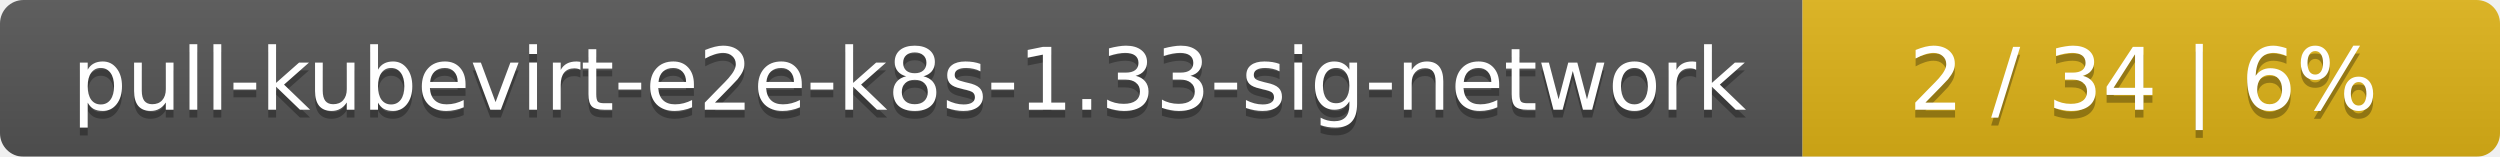
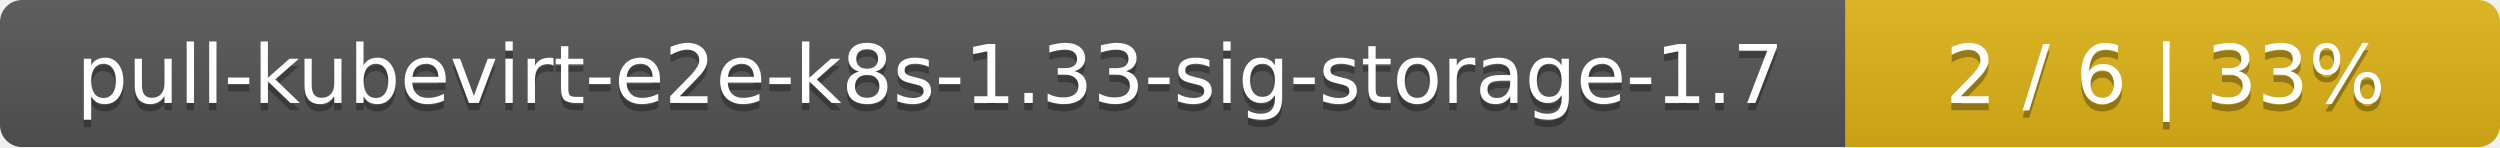
- <svg xmlns="http://www.w3.org/2000/svg" width="319" height="20">
+ <svg xmlns="http://www.w3.org/2000/svg" width="340" height="20">
  <linearGradient id="smooth" x2="0" y2="100%">
    <stop offset="0" stop-color="#bbb" stop-opacity=".1" />
    <stop offset="1" stop-opacity=".1" />
  </linearGradient>
  <mask id="round">
-     <rect width="319" height="20" rx="3" fill="#fff" />
+     <rect width="340" height="20" rx="3" fill="#fff" />
  </mask>
  <g mask="url(#round)">
-     <rect width="230" height="20" fill="#555" />
-     <rect x="230" width="89" height="20" fill="#dfb317" />
-     <rect width="319" height="20" fill="url(#smooth)" />
+     <rect width="251" height="20" fill="#555" />
+     <rect x="251" width="89" height="20" fill="#dfb317" />
+     <rect width="340" height="20" fill="url(#smooth)" />
  </g>
  <g fill="#fff" text-anchor="middle" font-family="DejaVu Sans,Verdana,Geneva,sans-serif" font-size="11">
-     <text x="116" y="15" fill="#010101" fill-opacity=".3">pull-kubevirt-e2e-k8s-1.33-sig-network</text>
-     <text x="116" y="14">pull-kubevirt-e2e-k8s-1.33-sig-network</text>
-     <text x="273.5" y="15" fill="#010101" fill-opacity=".3">2 / 34    |    6%</text>
-     <text x="273.5" y="14">2 / 34    |    6%</text>
+     <text x="126.5" y="15" fill="#010101" fill-opacity=".3">pull-kubevirt-e2e-k8s-1.33-sig-storage-1.7</text>
+     <text x="126.5" y="14">pull-kubevirt-e2e-k8s-1.33-sig-storage-1.7</text>
+     <text x="294.5" y="15" fill="#010101" fill-opacity=".3">2 / 6    |    33%</text>
+     <text x="294.5" y="14">2 / 6    |    33%</text>
  </g>
</svg>
